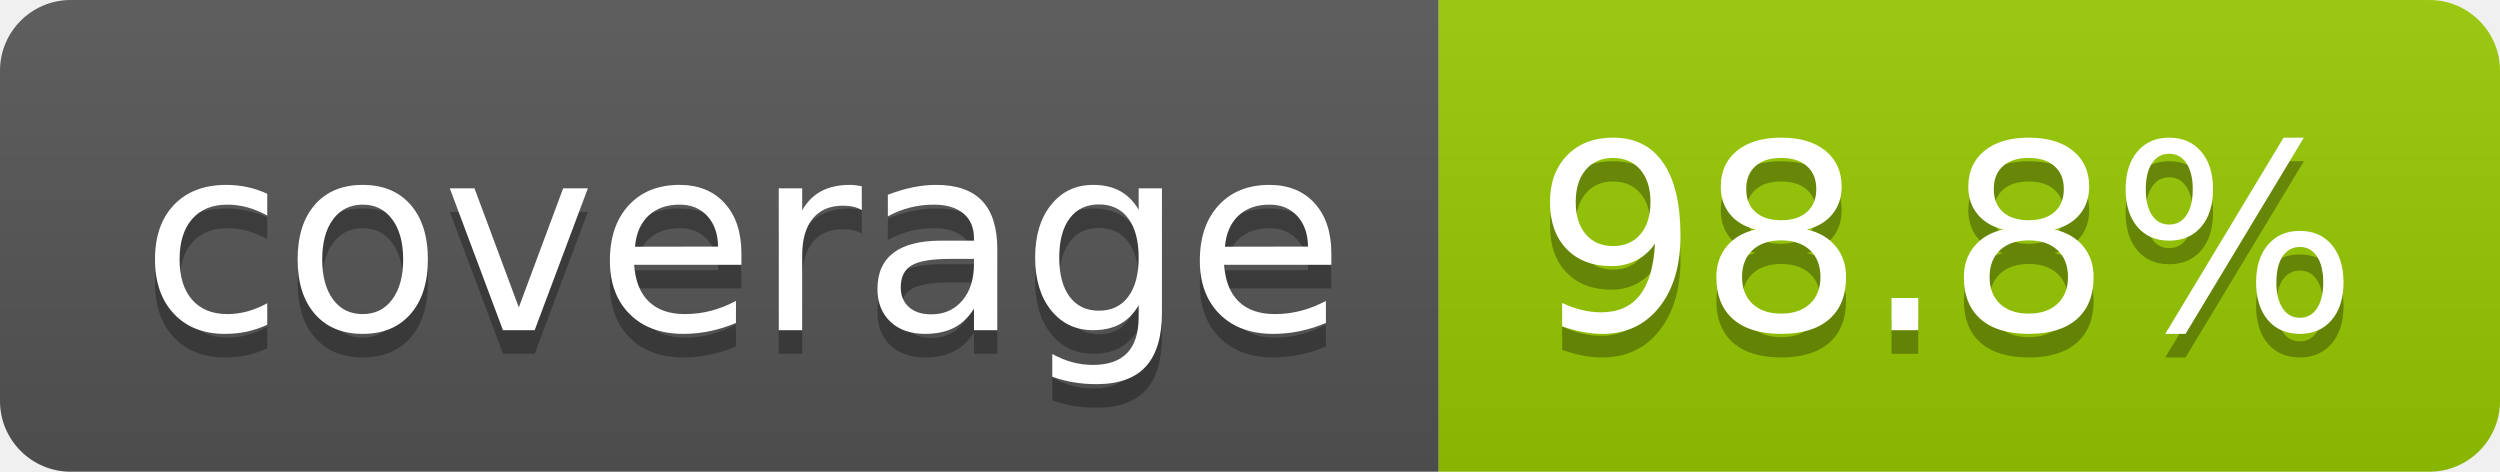
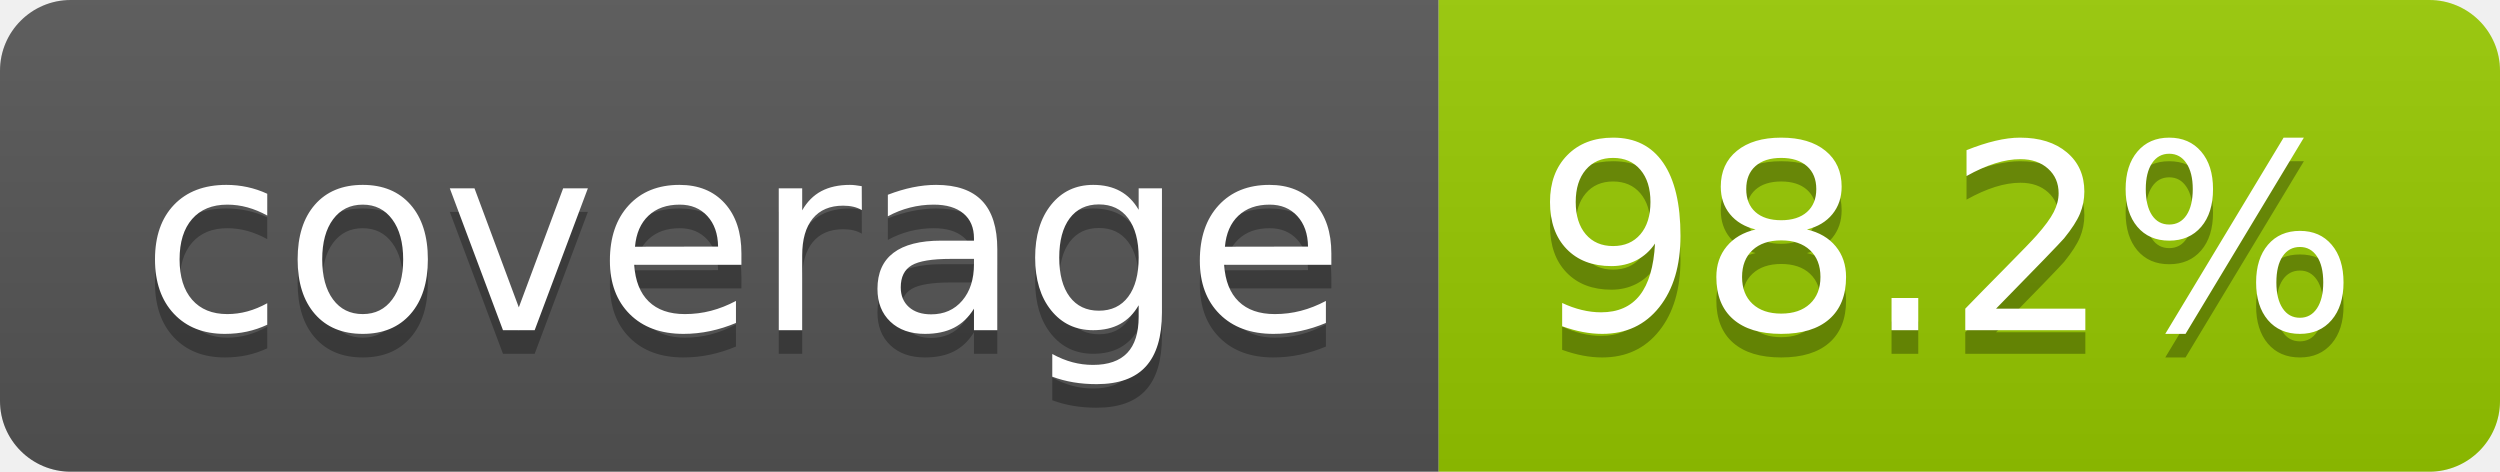
- <svg xmlns="http://www.w3.org/2000/svg" width="106" height="20" role="img" aria-label="coverage: 98.8%">
+ <svg xmlns="http://www.w3.org/2000/svg" width="106" height="20" role="img" aria-label="coverage: 98.2%">
  <linearGradient id="s" x2="0" y2="100%">
    <stop offset="0" stop-color="#bbb" stop-opacity=".1" />
    <stop offset="1" stop-opacity=".1" />
  </linearGradient>
  <clipPath id="r">
    <rect width="106" height="20" rx="3" fill="#fff" />
  </clipPath>
  <g clip-path="url(#r)">
    <rect width="61" height="20" fill="#555" />
    <rect x="61" width="45" height="20" fill="#97ca00" />
    <rect width="106" height="20" fill="url(#s)" />
  </g>
  <g fill="#fff" text-anchor="middle" font-family="Verdana,Geneva,DejaVu Sans,sans-serif" text-rendering="geometricPrecision" font-size="110">
    <text aria-hidden="true" x="315" y="150" fill="#010101" fill-opacity=".3" transform="scale(.1)" textLength="510">coverage</text>
    <text x="315" y="140" transform="scale(.1)" fill="#fff" textLength="510">coverage</text>
-     <text aria-hidden="true" x="825" y="150" fill="#010101" fill-opacity=".3" transform="scale(.1)" textLength="350">98.8%</text>
-     <text x="825" y="140" transform="scale(.1)" fill="#fff" textLength="350">98.8%</text>
+     <text aria-hidden="true" x="825" y="150" fill="#010101" fill-opacity=".3" transform="scale(.1)" textLength="350">98.2%</text>
+     <text x="825" y="140" transform="scale(.1)" fill="#fff" textLength="350">98.2%</text>
  </g>
</svg>
